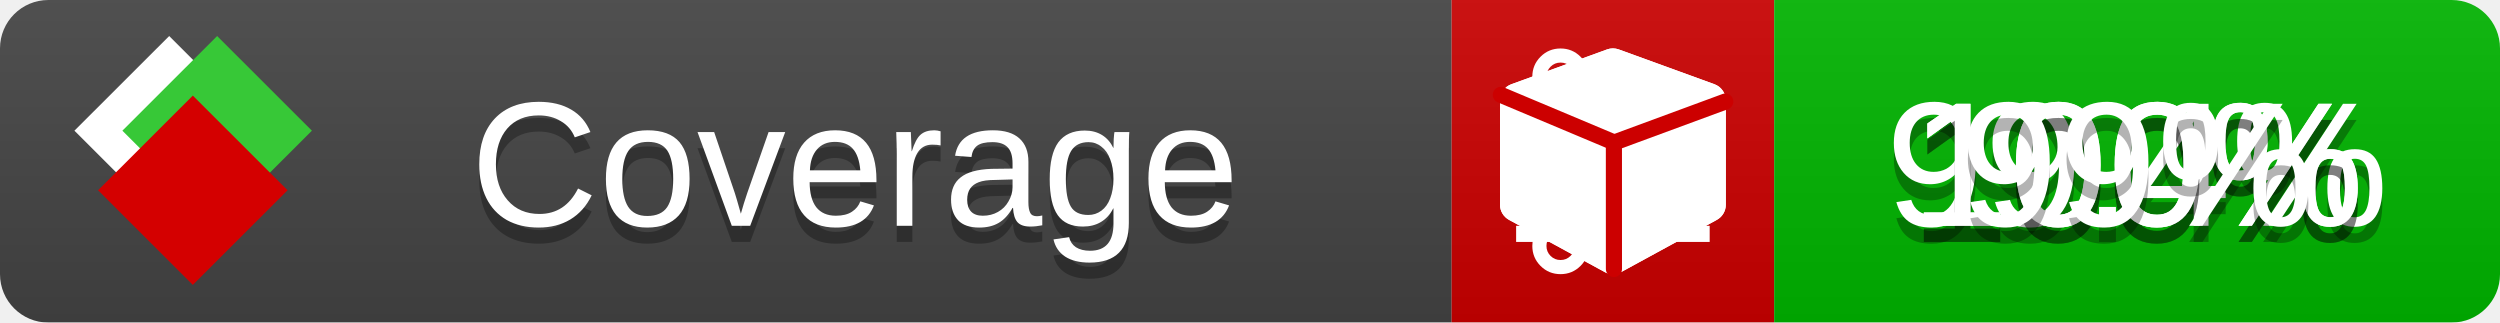
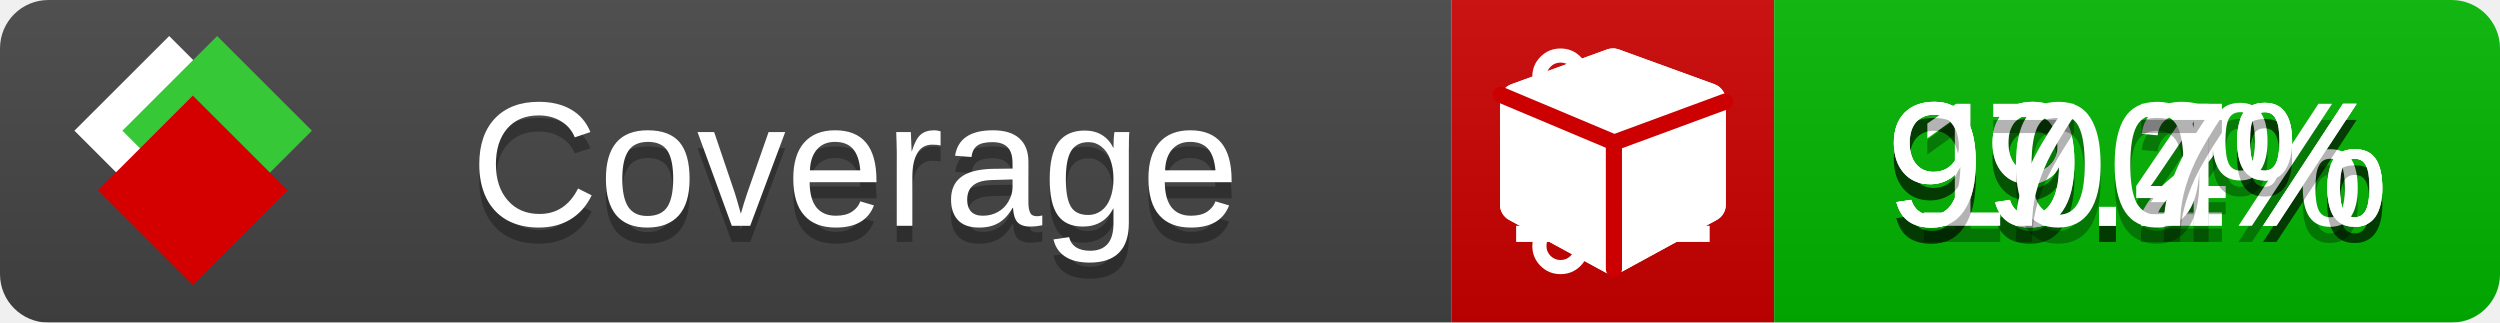
<svg xmlns="http://www.w3.org/2000/svg" xmlns:xlink="http://www.w3.org/1999/xlink" width="155" height="20">
  <style type="text/css">
          
            @keyframes fade1 {
                0% { visibility: visible; opacity: 1; }
               23% { visibility: visible; opacity: 1; }
               25% { visibility: hidden; opacity: 0; }
               48% { visibility: hidden; opacity: 0; }
               50% { visibility: hidden; opacity: 0; }
               73% { visibility: hidden; opacity: 0; }
               75% { visibility: hidden; opacity: 0; }
               98% { visibility: hidden; opacity: 0; }
              100% { visibility: visible; opacity: 1; }
            }
            @keyframes fade2 {
                0% { visibility: hidden; opacity: 0; }
               23% { visibility: hidden; opacity: 0; }
               25% { visibility: visible; opacity: 1; }
               48% { visibility: visible; opacity: 1; }
               50% { visibility: hidden; opacity: 0; }
               73% { visibility: hidden; opacity: 0; }
               75% { visibility: hidden; opacity: 0; }
               98% { visibility: hidden; opacity: 0; }
              100% { visibility: hidden; opacity: 0; }
            }
            @keyframes fade3 {
                0% { visibility: hidden; opacity: 0; }
               23% { visibility: hidden; opacity: 0; }
               25% { visibility: hidden; opacity: 0; }
               48% { visibility: hidden; opacity: 0; }
               50% { visibility: visible; opacity: 1; }
               73% { visibility: visible; opacity: 1; }
               75% { visibility: hidden; opacity: 0; }
               98% { visibility: hidden; opacity: 0; }
              100% { visibility: hidden; opacity: 0; }
            }
            @keyframes fade4 {
                0% { visibility: hidden; opacity: 0; }
               23% { visibility: hidden; opacity: 0; }
               25% { visibility: hidden; opacity: 0; }
               48% { visibility: hidden; opacity: 0; }
               50% { visibility: hidden; opacity: 0; }
               73% { visibility: hidden; opacity: 0; }
               75% { visibility: visible; opacity: 1; }
               98% { visibility: visible; opacity: 1; }
              100% { visibility: hidden; opacity: 0; }
            }
            .linecoverage {
                animation-duration: 15s;
                animation-name: fade1;
                animation-iteration-count: infinite;
            }
            .branchcoverage {
                animation-duration: 15s;
                animation-name: fade2;
                animation-iteration-count: infinite;
            }
            .methodcoverage {
                animation-duration: 15s;
                animation-name: fade3;
                animation-iteration-count: infinite;
            }
            .fullmethodcoverage {
                animation-duration: 15s;
                animation-name: fade4;
                animation-iteration-count: infinite;
            }
          
    </style>
  <defs>
    <linearGradient id="gradient" x2="0" y2="100%">
      <stop offset="0" stop-color="#bbb" stop-opacity=".1" />
      <stop offset="1" stop-opacity=".1" />
    </linearGradient>
    <linearGradient id="c">
      <stop offset="0" stop-color="#d40000" />
      <stop offset="1" stop-color="#ff2a2a" />
    </linearGradient>
    <linearGradient id="a">
      <stop offset="0" stop-color="#e0e0de" />
      <stop offset="1" stop-color="#fff" />
    </linearGradient>
    <linearGradient id="b">
      <stop offset="0" stop-color="#37c837" />
      <stop offset="1" stop-color="#217821" />
    </linearGradient>
    <linearGradient xlink:href="#a" id="e" x1="106.44" x2="69.96" y1="-11.96" y2="-46.84" gradientTransform="matrix(-.8426 -.00045 -.00045 -.8426 -94.27 -75.82)" gradientUnits="userSpaceOnUse" />
    <linearGradient xlink:href="#b" id="f" x1="56.19" x2="77.97" y1="-23.45" y2="10.62" gradientTransform="matrix(.8426 .00045 .00045 .8426 94.27 75.82)" gradientUnits="userSpaceOnUse" />
    <linearGradient xlink:href="#c" id="g" x1="79.98" x2="132.9" y1="10.79" y2="10.79" gradientTransform="matrix(.8426 .00045 .00045 .8426 94.27 75.82)" gradientUnits="userSpaceOnUse" />
    <mask id="mask">
      <rect width="155" height="20" rx="3" fill="#fff" />
    </mask>
    <g id="icon" transform="matrix(.04486 0 0 .04481 -.48 -.63)">
      <rect width="52.92" height="52.92" x="-109.72" y="-27.13" fill="url(#e)" transform="rotate(-135)" />
      <rect width="52.92" height="52.92" x="70.19" y="-39.18" fill="url(#f)" transform="rotate(45)" />
      <rect width="52.92" height="52.92" x="80.05" y="-15.74" fill="url(#g)" transform="rotate(45)" />
    </g>
  </defs>
  <g mask="url(#mask)">
    <rect x="0" y="0" width="90" height="20" fill="#444" />
    <rect x="90" y="0" width="20" height="20" fill="#c00" />
    <rect x="110" y="0" width="45" height="20" fill="#00B600" />
    <rect x="0" y="0" width="155" height="20" fill="url(#gradient)" />
  </g>
  <g>
    <path class="linecoverage" stroke="#fff" d="M94 6.5 h12 M94 10.5 h12 M94 14.5 h12" />
    <path class="branchcoverage" fill="#fff" d="m 97.628,15.247 q 0,-0.364 -0.255,-0.619 -0.255,-0.255 -0.619,-0.255 -0.364,0 -0.619,0.255 -0.255,0.255 -0.255,0.619 0,0.364 0.255,0.619 0.255,0.255 0.619,0.255 0.364,0 0.619,-0.255 0.255,-0.255 0.255,-0.619 z m 0,-10.493 q 0,-0.364 -0.255,-0.619 -0.255,-0.255 -0.619,-0.255 -0.364,0 -0.619,0.255 -0.255,0.255 -0.255,0.619 0,0.364 0.255,0.619 0.255,0.255 0.619,0.255 0.364,0 0.619,-0.255 0.255,-0.255 0.255,-0.619 z m 5.83,1.166 q 0,-0.364 -0.255,-0.619 -0.255,-0.255 -0.619,-0.255 -0.364,0 -0.619,0.255 -0.255,0.255 -0.255,0.619 0,0.364 0.255,0.619 0.255,0.255 0.619,0.255 0.364,0 0.619,-0.255 0.255,-0.255 0.255,-0.619 z m 0.874,0 q 0,0.474 -0.237,0.879 -0.237,0.405 -0.638,0.633 -0.018,2.614 -2.059,3.771 -0.619,0.346 -1.849,0.738 -1.166,0.364 -1.544,0.647 -0.378,0.282 -0.378,0.911 l 0,0.237 q 0.401,0.228 0.638,0.633 0.237,0.405 0.237,0.879 0,0.729 -0.51,1.239 -0.51,0.51 -1.239,0.51 -0.729,0 -1.239,-0.51 -0.51,-0.51 -0.51,-1.239 0,-0.474 0.237,-0.879 0.237,-0.405 0.638,-0.633 l 0,-7.469 q -0.401,-0.228 -0.638,-0.633 -0.237,-0.405 -0.237,-0.879 0,-0.729 0.51,-1.239 0.51,-0.51 1.239,-0.51 0.729,0 1.239,0.51 0.51,0.51 0.51,1.239 0,0.474 -0.237,0.879 -0.237,0.405 -0.638,0.633 l 0,4.527 q 0.492,-0.237 1.403,-0.519 0.501,-0.155 0.797,-0.269 0.296,-0.114 0.642,-0.282 0.346,-0.169 0.537,-0.36 0.191,-0.191 0.369,-0.465 0.178,-0.273 0.255,-0.633 0.077,-0.36 0.077,-0.833 -0.401,-0.228 -0.638,-0.633 -0.237,-0.405 -0.237,-0.879 0,-0.729 0.51,-1.239 0.51,-0.51 1.239,-0.51 0.729,0 1.239,0.51 0.51,0.51 0.51,1.239 z" />
    <path class="methodcoverage" fill="#fff" d="m 100.538,15.629 5.385,-2.936 v -5.351 l -5.385,1.96 z M 100,8.351 105.873,6.214 100,4.077 94.127,6.214 Z m 7,-2.12 v 6.462 q 0,0.294 -0.151,0.547 -0.151,0.252 -0.412,0.395 l -5.923,3.231 q -0.236,0.135 -0.513,0.135 -0.278,0 -0.513,-0.135 l -5.923,-3.231 Q 93.303,13.492 93.151,13.239 93,12.987 93,12.692 v -6.462 q 0,-0.337 0.194,-0.614 0.194,-0.278 0.513,-0.395 l 5.923,-2.154 q 0.185,-0.067 0.37,-0.067 0.185,0 0.37,0.067 l 5.923,2.154 q 0.32,0.118 0.513,0.395 Q 107,5.894 107,6.231 Z" />
    <path class="fullmethodcoverage" fill="#fff" d="m 107,6.231 v 6.462 c 0,0.196 -0.051,0.379 -0.151,0.547 -0.101,0.168 -0.238,0.3 -0.412,0.395 l -5.923,3.231 c -0.157,0.09 -0.328,0.135 -0.513,0.135 -0.185,0 -0.356,-0.045 -0.513,-0.135 l -5.923,-3.231 C 93.39,13.539 93.252,13.407 93.151,13.239 93.05,13.071 93,12.889 93,12.692 v -6.462 c 0,-0.224 0.065,-0.429 0.194,-0.614 0.129,-0.185 0.3,-0.317 0.513,-0.395 l 5.923,-2.154 c 0.123,-0.045 0.247,-0.067 0.37,-0.067 0.123,0 0.247,0.022 0.37,0.067 l 5.923,2.154 c 0.213,0.079 0.384,0.21 0.513,0.395 0.129,0.185 0.194,0.39 0.194,0.614 z" />
    <path class="fullmethodcoverage" style="fill:none;stroke:#cc0000;stroke-width:1;stroke-linecap:round;stroke-dasharray:none;stroke-opacity:1" d="m 100.064,16.677 -0.002,-7.833 6.906,-2.547" />
    <path class="fullmethodcoverage" style="fill:none;stroke:#cc0000;stroke-width:1;stroke-linecap:round;stroke-dasharray:none;stroke-opacity:1" d="M 99.914,8.765 93.052,5.882" />
  </g>
  <g fill="#fff" text-anchor="middle" font-family="Verdana,Arial,Geneva,sans-serif" font-size="11">
    <a xlink:href="https://github.com/danielpalme/ReportGenerator" target="_top">
      <use xlink:href="#icon" transform="translate(3,1) scale(3.5)" />
    </a>
    <text x="53" y="15" fill="#010101" fill-opacity=".3">Coverage</text>
    <text x="53" y="14" fill="#fff">Coverage</text>
-     <text class="linecoverage" x="132.5" y="15" fill="#010101" fill-opacity=".3">99.4%</text>
-     <text class="linecoverage" x="132.5" y="14">99.4%</text>
-     <text class="branchcoverage" x="132.5" y="15" fill="#010101" fill-opacity=".3">100%</text>
-     <text class="branchcoverage" x="132.5" y="14">100%</text>
+     <text class="linecoverage" x="132.5" y="15" fill="#010101" fill-opacity=".3">99.2%</text>
+     <text class="linecoverage" x="132.5" y="14">99.2%</text>
+     <text class="branchcoverage" x="132.5" y="15" fill="#010101" fill-opacity=".3">99.4%</text>
+     <text class="branchcoverage" x="132.5" y="14">99.4%</text>
    <text class="methodcoverage" x="132.5" y="15" fill="#010101" fill-opacity=".3">100%</text>
    <text class="methodcoverage" x="132.5" y="14">100%</text>
-     <text class="fullmethodcoverage" x="132.5" y="15" fill="#010101" fill-opacity=".3">99%</text>
-     <text class="fullmethodcoverage" x="132.5" y="14">99%</text>
+     <text class="fullmethodcoverage" x="132.5" y="15" fill="#010101" fill-opacity=".3">97.7%</text>
+     <text class="fullmethodcoverage" x="132.5" y="14">97.7%</text>
  </g>
  <g>
    <rect class="linecoverage" x="90" y="0" width="65" height="20" fill-opacity="0" />
    <rect class="branchcoverage" x="90" y="0" width="65" height="20" fill-opacity="0" />
    <rect class="methodcoverage" x="90" y="0" width="65" height="20" fill-opacity="0" />
    <rect class="fullmethodcoverage" x="90" y="0" width="65" height="20" fill-opacity="0" />
  </g>
</svg>
